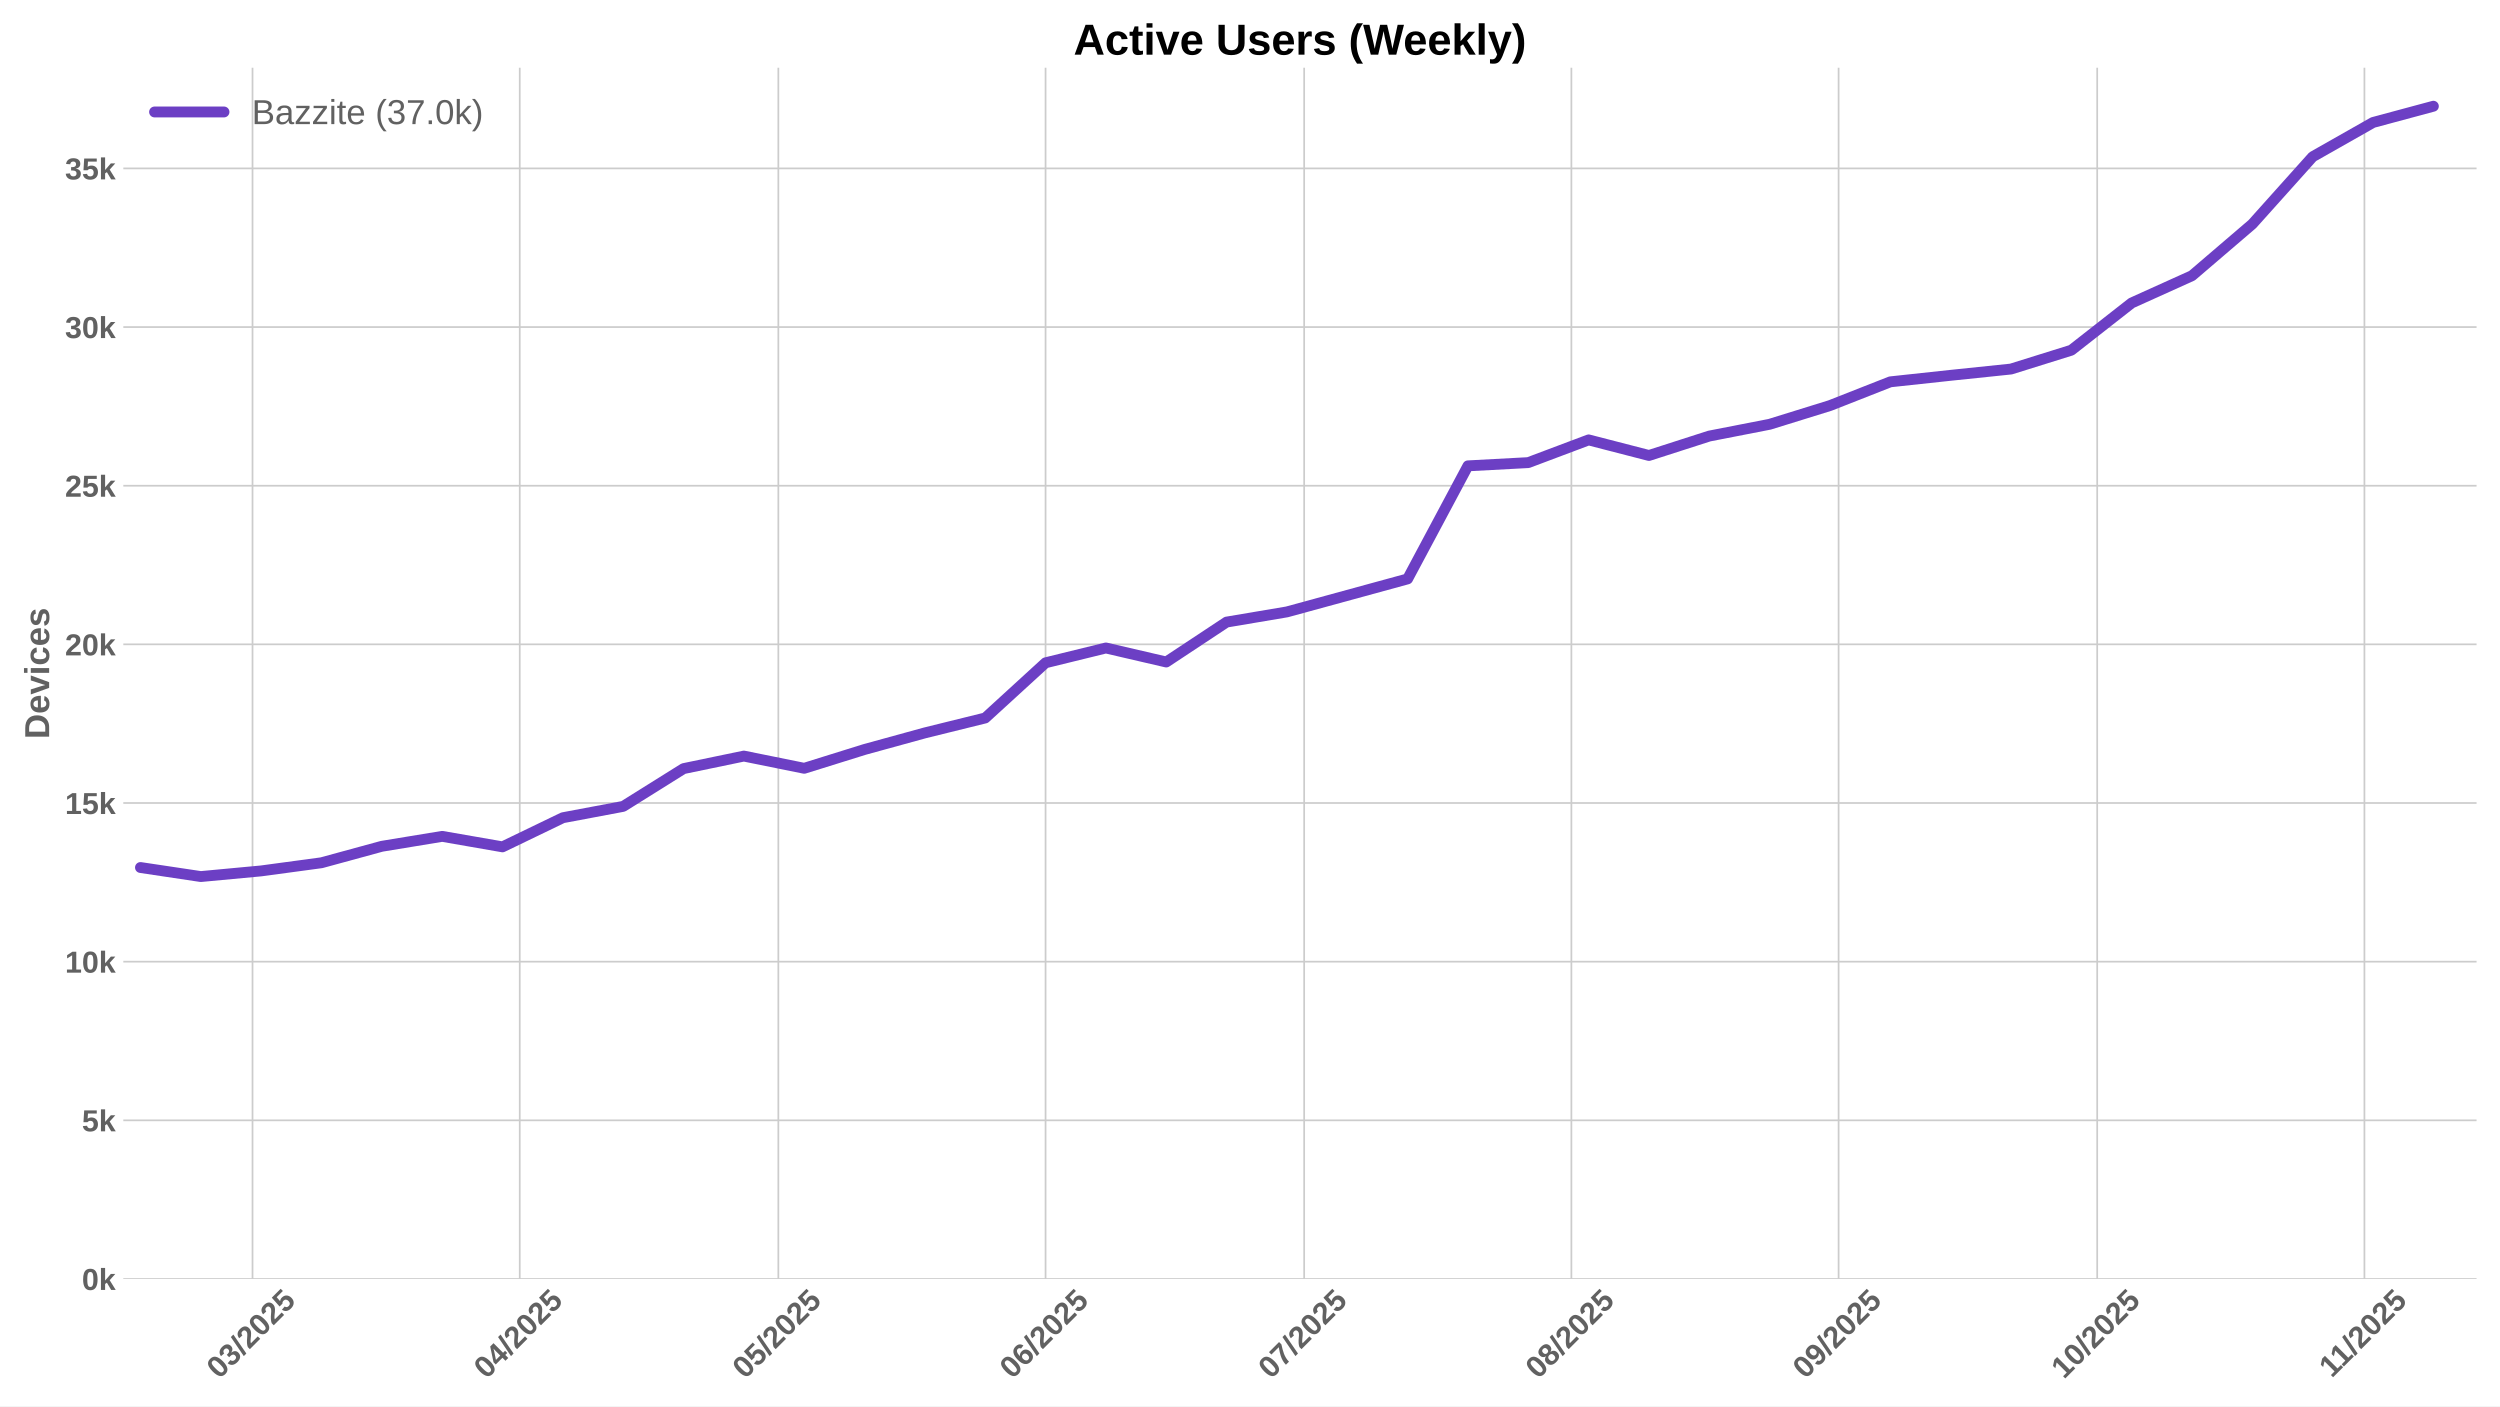
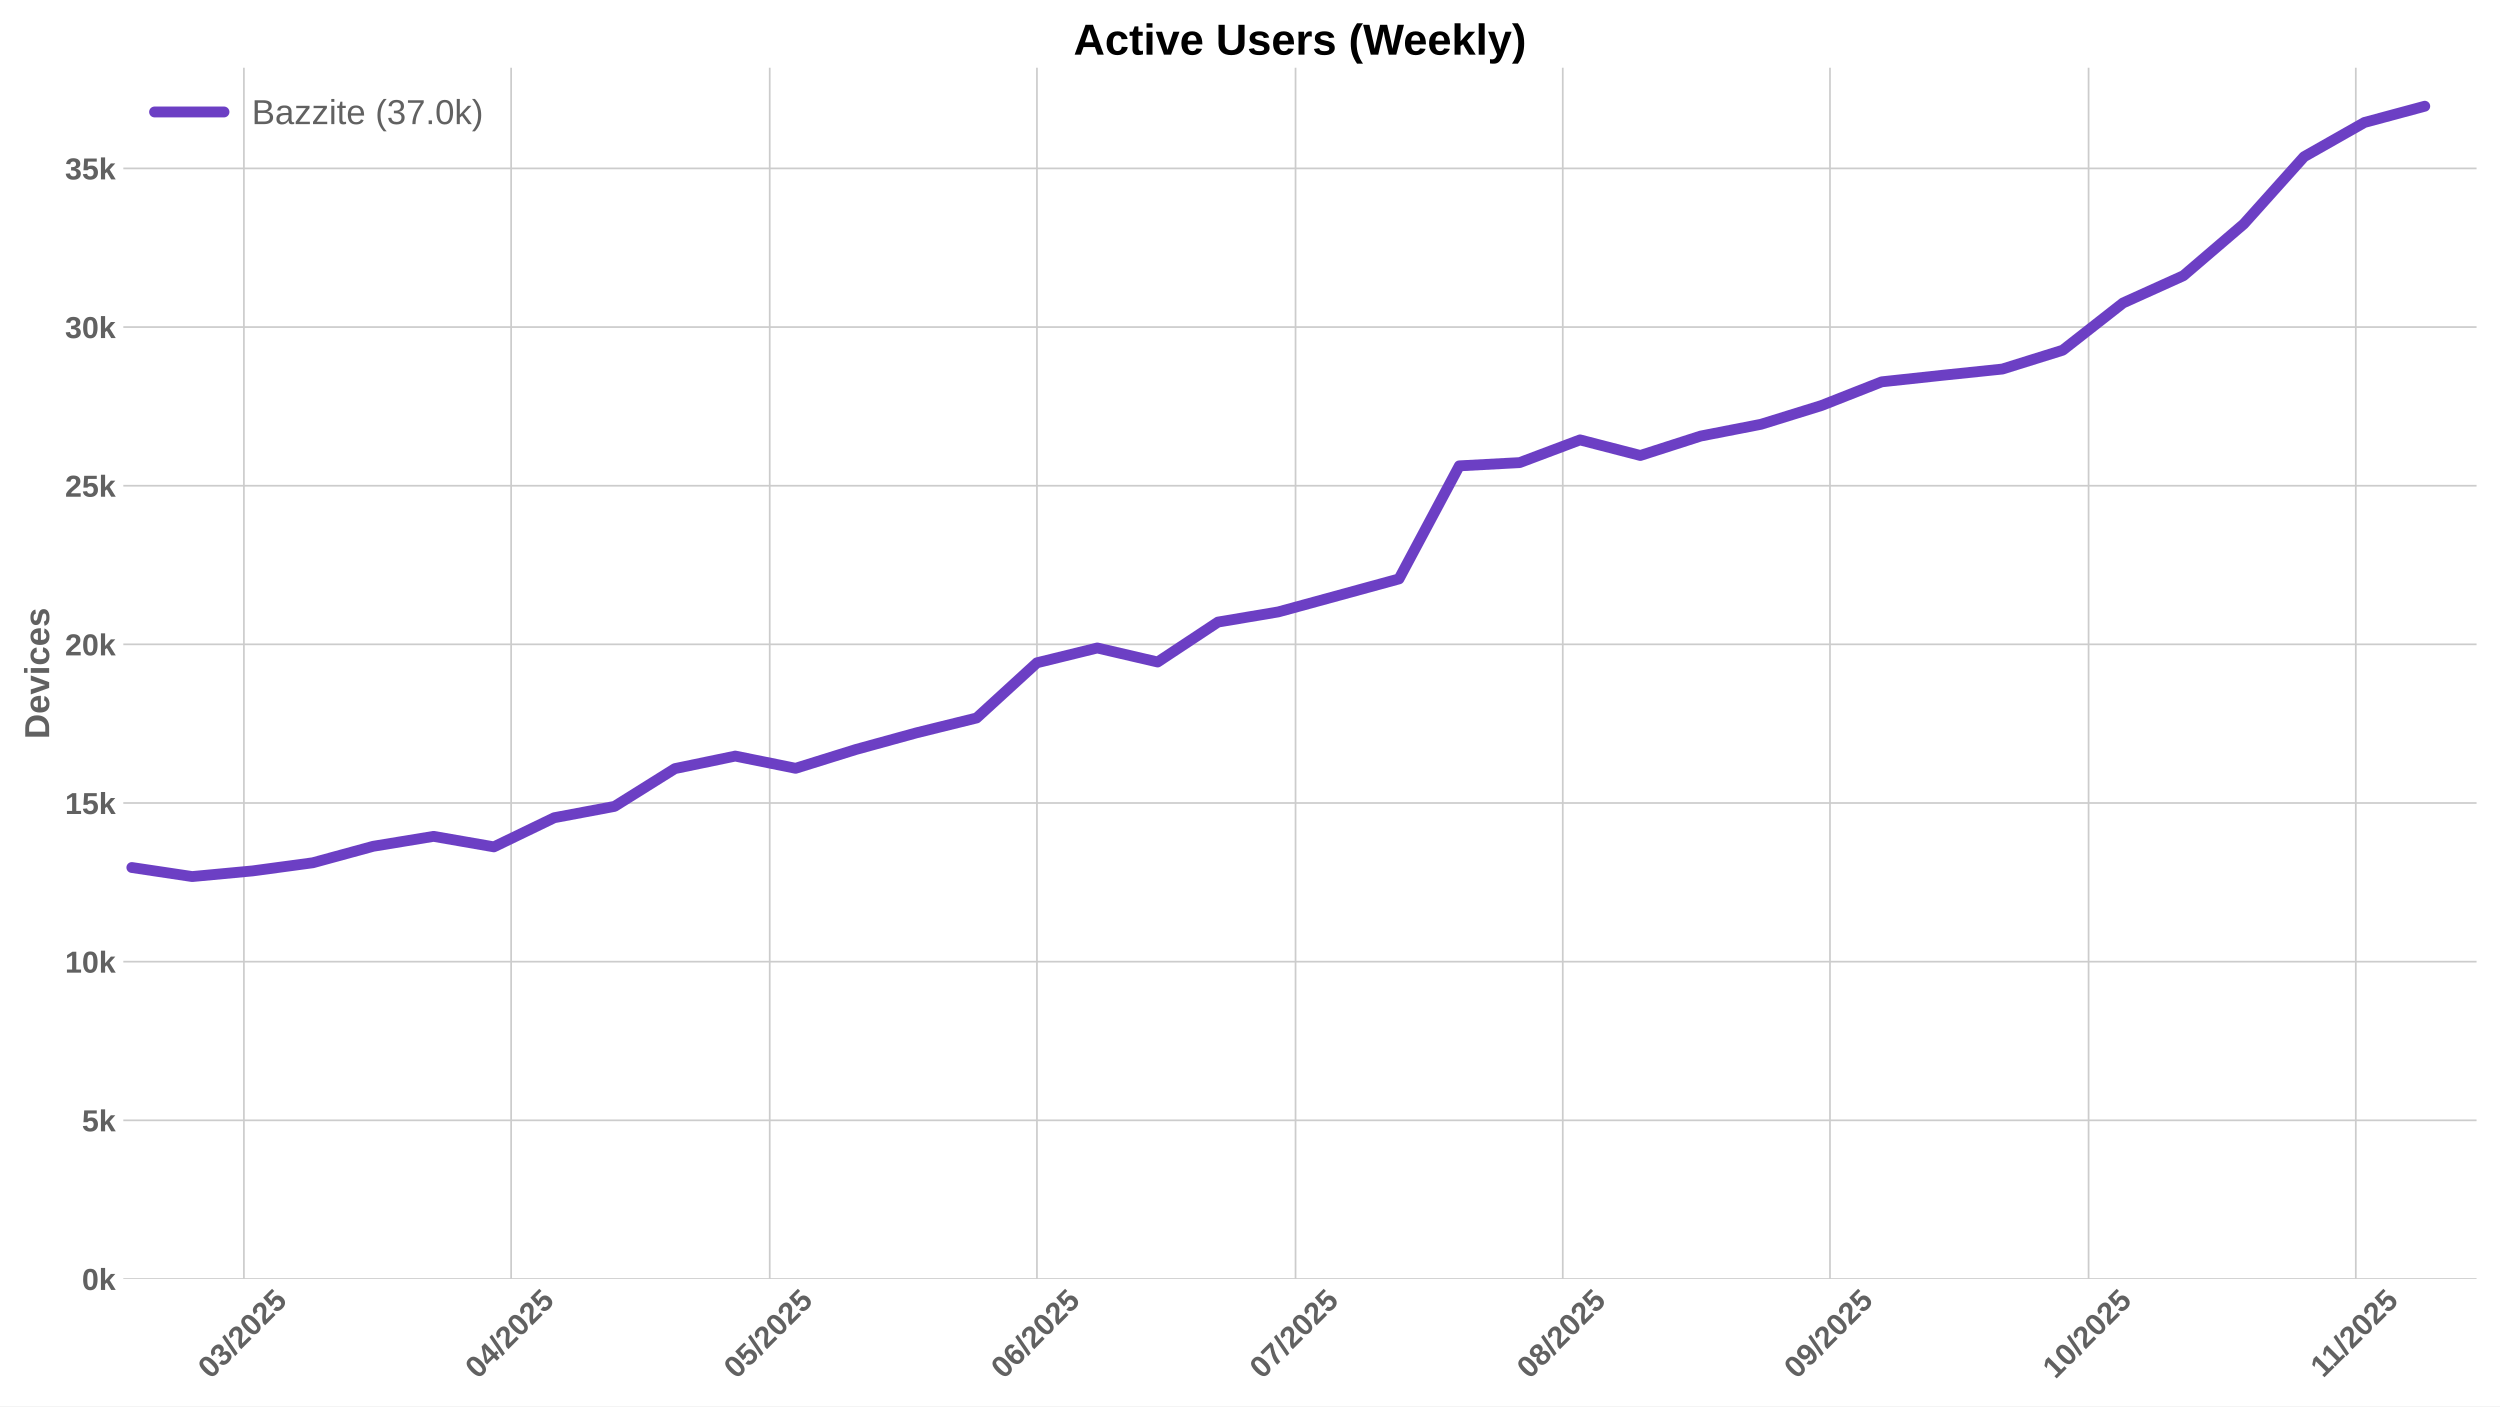
<svg xmlns="http://www.w3.org/2000/svg" xmlns:xlink="http://www.w3.org/1999/xlink" width="1152pt" height="648pt" viewBox="0 0 1152 648" version="1.1">
  <defs>
    <style type="text/css">*{stroke-linejoin: round; stroke-linecap: butt}</style>
  </defs>
  <g id="figure_1">
    <g id="patch_1">
      <path d="M 0 648  L 1152 648  L 1152 0  L 0 0  z " style="fill: #ffffff" />
    </g>
    <g id="axes_1">
      <g id="patch_2">
        <path d="M 56.82 589.343  L 1141.2 589.343  L 1141.2 31.2  L 56.82 31.2  z " style="fill: #ffffff" />
      </g>
      <g id="matplotlib.axis_1">
        <g id="xtick_1">
          <g id="line2d_1">
-             <path d="M 116.362 589.343  L 116.362 31.2  " clip-path="url(#p2dbe423185)" style="fill: none; stroke: #cccccc; stroke-width: 0.8; stroke-linecap: round" />
+             <path d="M 112.391 589.343  L 112.391 31.2  " clip-path="url(#p0bb50e5a4d)" style="fill: none; stroke: #cccccc; stroke-width: 0.8; stroke-linecap: round" />
          </g>
          <g id="line2d_2" />
          <g id="text_1">
-             <g style="fill: #616161" transform="translate(101.0317 635.7977) rotate(-45) scale(0.14 -0.14)">
+             <g style="fill: #616161" transform="translate(97.06078 635.7977) rotate(-45) scale(0.14 -0.14)">
              <defs>
                <path id="LiberationSans-Bold-30" d="M 3297 2203  Q 3297 1088 2914 512  Q 2531 -63 1766 -63  Q 253 -63 253 2203  Q 253 2994 418 3494  Q 584 3994 915 4231  Q 1247 4469 1791 4469  Q 2572 4469 2934 3903  Q 3297 3338 3297 2203  z M 2416 2203  Q 2416 2813 2356 3150  Q 2297 3488 2165 3634  Q 2034 3781 1784 3781  Q 1519 3781 1383 3632  Q 1247 3484 1189 3148  Q 1131 2813 1131 2203  Q 1131 1600 1192 1261  Q 1253 922 1386 775  Q 1519 628 1772 628  Q 2022 628 2158 783  Q 2294 938 2355 1278  Q 2416 1619 2416 2203  z " transform="scale(0.015625)" />
                <path id="LiberationSans-Bold-33" d="M 3328 1222  Q 3328 603 2922 265  Q 2516 -72 1766 -72  Q 1056 -72 637 254  Q 219 581 147 1197  L 1041 1275  Q 1125 641 1763 641  Q 2078 641 2253 797  Q 2428 953 2428 1275  Q 2428 1569 2215 1725  Q 2003 1881 1584 1881  L 1278 1881  L 1278 2591  L 1566 2591  Q 1944 2591 2134 2745  Q 2325 2900 2325 3188  Q 2325 3459 2173 3614  Q 2022 3769 1731 3769  Q 1459 3769 1292 3619  Q 1125 3469 1100 3194  L 222 3256  Q 291 3825 694 4147  Q 1097 4469 1747 4469  Q 2438 4469 2827 4158  Q 3216 3847 3216 3297  Q 3216 2884 2973 2618  Q 2731 2353 2275 2266  L 2275 2253  Q 2781 2194 3054 1920  Q 3328 1647 3328 1222  z " transform="scale(0.015625)" />
                <path id="LiberationSans-Bold-2f" d="M 63 -128  L 972 4638  L 1716 4638  L 822 -128  L 63 -128  z " transform="scale(0.015625)" />
                <path id="LiberationSans-Bold-32" d="M 222 0  L 222 609  Q 394 988 711 1347  Q 1028 1706 1509 2097  Q 1972 2472 2158 2715  Q 2344 2959 2344 3194  Q 2344 3769 1766 3769  Q 1484 3769 1336 3617  Q 1188 3466 1144 3163  L 259 3213  Q 334 3825 717 4147  Q 1100 4469 1759 4469  Q 2472 4469 2853 4144  Q 3234 3819 3234 3231  Q 3234 2922 3112 2672  Q 2991 2422 2800 2211  Q 2609 2000 2376 1815  Q 2144 1631 1925 1456  Q 1706 1281 1526 1103  Q 1347 925 1259 722  L 3303 722  L 3303 0  L 222 0  z " transform="scale(0.015625)" />
                <path id="LiberationSans-Bold-35" d="M 3381 1466  Q 3381 766 2945 351  Q 2509 -63 1750 -63  Q 1088 -63 689 235  Q 291 534 197 1100  L 1075 1172  Q 1144 891 1319 762  Q 1494 634 1759 634  Q 2088 634 2283 843  Q 2478 1053 2478 1447  Q 2478 1794 2293 2001  Q 2109 2209 1778 2209  Q 1413 2209 1181 1925  L 325 1925  L 478 4403  L 3125 4403  L 3125 3750  L 1275 3750  L 1203 2638  Q 1522 2919 2000 2919  Q 2628 2919 3004 2528  Q 3381 2138 3381 1466  z " transform="scale(0.015625)" />
              </defs>
              <use xlink:href="#LiberationSans-Bold-30" />
              <use xlink:href="#LiberationSans-Bold-33" transform="translate(55.61523 0)" />
              <use xlink:href="#LiberationSans-Bold-2f" transform="translate(111.2305 0)" />
              <use xlink:href="#LiberationSans-Bold-32" transform="translate(139.0137 0)" />
              <use xlink:href="#LiberationSans-Bold-30" transform="translate(194.6289 0)" />
              <use xlink:href="#LiberationSans-Bold-32" transform="translate(250.2441 0)" />
              <use xlink:href="#LiberationSans-Bold-35" transform="translate(305.8594 0)" />
            </g>
          </g>
        </g>
        <g id="xtick_2">
          <g id="line2d_3">
-             <path d="M 239.497 589.343  L 239.497 31.2  " clip-path="url(#p2dbe423185)" style="fill: none; stroke: #cccccc; stroke-width: 0.8; stroke-linecap: round" />
+             <path d="M 235.526 589.343  L 235.526 31.2  " clip-path="url(#p0bb50e5a4d)" style="fill: none; stroke: #cccccc; stroke-width: 0.8; stroke-linecap: round" />
          </g>
          <g id="line2d_4" />
          <g id="text_2">
-             <g style="fill: #616161" transform="translate(224.1665 635.7977) rotate(-45) scale(0.14 -0.14)">
+             <g style="fill: #616161" transform="translate(220.1955 635.7977) rotate(-45) scale(0.14 -0.14)">
              <defs>
                <path id="LiberationSans-Bold-34" d="M 2938 897  L 2938 0  L 2100 0  L 2100 897  L 97 897  L 97 1556  L 1956 4403  L 2938 4403  L 2938 1550  L 3525 1550  L 3525 897  L 2938 897  z M 2100 2991  Q 2100 3159 2111 3356  Q 2122 3553 2128 3609  Q 2047 3434 1834 3103  L 813 1550  L 2100 1550  L 2100 2991  z " transform="scale(0.015625)" />
              </defs>
              <use xlink:href="#LiberationSans-Bold-30" />
              <use xlink:href="#LiberationSans-Bold-34" transform="translate(55.61523 0)" />
              <use xlink:href="#LiberationSans-Bold-2f" transform="translate(111.2305 0)" />
              <use xlink:href="#LiberationSans-Bold-32" transform="translate(139.0137 0)" />
              <use xlink:href="#LiberationSans-Bold-30" transform="translate(194.6289 0)" />
              <use xlink:href="#LiberationSans-Bold-32" transform="translate(250.2441 0)" />
              <use xlink:href="#LiberationSans-Bold-35" transform="translate(305.8594 0)" />
            </g>
          </g>
        </g>
        <g id="xtick_3">
          <g id="line2d_5">
-             <path d="M 358.659 589.343  L 358.659 31.2  " clip-path="url(#p2dbe423185)" style="fill: none; stroke: #cccccc; stroke-width: 0.8; stroke-linecap: round" />
+             <path d="M 354.688 589.343  L 354.688 31.2  " clip-path="url(#p0bb50e5a4d)" style="fill: none; stroke: #cccccc; stroke-width: 0.8; stroke-linecap: round" />
          </g>
          <g id="line2d_6" />
          <g id="text_3">
-             <g style="fill: #616161" transform="translate(343.3291 635.7977) rotate(-45) scale(0.14 -0.14)">
+             <g style="fill: #616161" transform="translate(339.3581 635.7977) rotate(-45) scale(0.14 -0.14)">
              <use xlink:href="#LiberationSans-Bold-30" />
              <use xlink:href="#LiberationSans-Bold-35" transform="translate(55.61523 0)" />
              <use xlink:href="#LiberationSans-Bold-2f" transform="translate(111.2305 0)" />
              <use xlink:href="#LiberationSans-Bold-32" transform="translate(139.0137 0)" />
              <use xlink:href="#LiberationSans-Bold-30" transform="translate(194.6289 0)" />
              <use xlink:href="#LiberationSans-Bold-32" transform="translate(250.2441 0)" />
              <use xlink:href="#LiberationSans-Bold-35" transform="translate(305.8594 0)" />
            </g>
          </g>
        </g>
        <g id="xtick_4">
          <g id="line2d_7">
-             <path d="M 481.794 589.343  L 481.794 31.2  " clip-path="url(#p2dbe423185)" style="fill: none; stroke: #cccccc; stroke-width: 0.8; stroke-linecap: round" />
+             <path d="M 477.823 589.343  L 477.823 31.2  " clip-path="url(#p0bb50e5a4d)" style="fill: none; stroke: #cccccc; stroke-width: 0.8; stroke-linecap: round" />
          </g>
          <g id="line2d_8" />
          <g id="text_4">
-             <g style="fill: #616161" transform="translate(466.4638 635.7977) rotate(-45) scale(0.14 -0.14)">
+             <g style="fill: #616161" transform="translate(462.4929 635.7977) rotate(-45) scale(0.14 -0.14)">
              <defs>
                <path id="LiberationSans-Bold-36" d="M 3328 1441  Q 3328 738 2934 337  Q 2541 -63 1847 -63  Q 1069 -63 651 482  Q 234 1028 234 2100  Q 234 3278 657 3873  Q 1081 4469 1869 4469  Q 2428 4469 2751 4222  Q 3075 3975 3209 3456  L 2381 3341  Q 2263 3775 1850 3775  Q 1497 3775 1295 3422  Q 1094 3069 1094 2350  Q 1234 2584 1484 2709  Q 1734 2834 2050 2834  Q 2641 2834 2984 2459  Q 3328 2084 3328 1441  z M 2447 1416  Q 2447 1791 2273 1989  Q 2100 2188 1797 2188  Q 1506 2188 1331 2002  Q 1156 1816 1156 1509  Q 1156 1125 1339 873  Q 1522 622 1819 622  Q 2116 622 2281 833  Q 2447 1044 2447 1416  z " transform="scale(0.015625)" />
              </defs>
              <use xlink:href="#LiberationSans-Bold-30" />
              <use xlink:href="#LiberationSans-Bold-36" transform="translate(55.61523 0)" />
              <use xlink:href="#LiberationSans-Bold-2f" transform="translate(111.2305 0)" />
              <use xlink:href="#LiberationSans-Bold-32" transform="translate(139.0137 0)" />
              <use xlink:href="#LiberationSans-Bold-30" transform="translate(194.6289 0)" />
              <use xlink:href="#LiberationSans-Bold-32" transform="translate(250.2441 0)" />
              <use xlink:href="#LiberationSans-Bold-35" transform="translate(305.8594 0)" />
            </g>
          </g>
        </g>
        <g id="xtick_5">
          <g id="line2d_9">
-             <path d="M 600.957 589.343  L 600.957 31.2  " clip-path="url(#p2dbe423185)" style="fill: none; stroke: #cccccc; stroke-width: 0.8; stroke-linecap: round" />
+             <path d="M 596.986 589.343  L 596.986 31.2  " clip-path="url(#p0bb50e5a4d)" style="fill: none; stroke: #cccccc; stroke-width: 0.8; stroke-linecap: round" />
          </g>
          <g id="line2d_10" />
          <g id="text_5">
-             <g style="fill: #616161" transform="translate(585.6265 635.7977) rotate(-45) scale(0.14 -0.14)">
+             <g style="fill: #616161" transform="translate(581.6555 635.7977) rotate(-45) scale(0.14 -0.14)">
              <defs>
                <path id="LiberationSans-Bold-37" d="M 3278 3706  Q 2981 3238 2717 2797  Q 2453 2356 2256 1911  Q 2059 1466 1945 995  Q 1831 525 1831 0  L 916 0  Q 916 550 1059 1064  Q 1203 1578 1475 2111  Q 1747 2644 2463 3681  L 275 3681  L 275 4403  L 3278 4403  L 3278 3706  z " transform="scale(0.015625)" />
              </defs>
              <use xlink:href="#LiberationSans-Bold-30" />
              <use xlink:href="#LiberationSans-Bold-37" transform="translate(55.61523 0)" />
              <use xlink:href="#LiberationSans-Bold-2f" transform="translate(111.2305 0)" />
              <use xlink:href="#LiberationSans-Bold-32" transform="translate(139.0137 0)" />
              <use xlink:href="#LiberationSans-Bold-30" transform="translate(194.6289 0)" />
              <use xlink:href="#LiberationSans-Bold-32" transform="translate(250.2441 0)" />
              <use xlink:href="#LiberationSans-Bold-35" transform="translate(305.8594 0)" />
            </g>
          </g>
        </g>
        <g id="xtick_6">
          <g id="line2d_11">
-             <path d="M 724.091 589.343  L 724.091 31.2  " clip-path="url(#p2dbe423185)" style="fill: none; stroke: #cccccc; stroke-width: 0.8; stroke-linecap: round" />
+             <path d="M 720.121 589.343  L 720.121 31.2  " clip-path="url(#p0bb50e5a4d)" style="fill: none; stroke: #cccccc; stroke-width: 0.8; stroke-linecap: round" />
          </g>
          <g id="line2d_12" />
          <g id="text_6">
-             <g style="fill: #616161" transform="translate(708.7612 635.7977) rotate(-45) scale(0.14 -0.14)">
+             <g style="fill: #616161" transform="translate(704.7902 635.7977) rotate(-45) scale(0.14 -0.14)">
              <defs>
                <path id="LiberationSans-Bold-38" d="M 3363 1241  Q 3363 622 2953 279  Q 2544 -63 1784 -63  Q 1031 -63 617 278  Q 203 619 203 1234  Q 203 1656 447 1945  Q 691 2234 1100 2303  L 1100 2316  Q 744 2394 525 2669  Q 306 2944 306 3303  Q 306 3844 689 4156  Q 1072 4469 1772 4469  Q 2488 4469 2870 4164  Q 3253 3859 3253 3297  Q 3253 2938 3036 2666  Q 2819 2394 2453 2322  L 2453 2309  Q 2878 2241 3120 1961  Q 3363 1681 3363 1241  z M 2350 3250  Q 2350 3563 2206 3708  Q 2063 3853 1772 3853  Q 1203 3853 1203 3250  Q 1203 2619 1778 2619  Q 2066 2619 2208 2766  Q 2350 2913 2350 3250  z M 2453 1313  Q 2453 2003 1766 2003  Q 1447 2003 1276 1822  Q 1106 1641 1106 1300  Q 1106 913 1275 734  Q 1444 556 1791 556  Q 2131 556 2292 734  Q 2453 913 2453 1313  z " transform="scale(0.015625)" />
              </defs>
              <use xlink:href="#LiberationSans-Bold-30" />
              <use xlink:href="#LiberationSans-Bold-38" transform="translate(55.61523 0)" />
              <use xlink:href="#LiberationSans-Bold-2f" transform="translate(111.2305 0)" />
              <use xlink:href="#LiberationSans-Bold-32" transform="translate(139.0137 0)" />
              <use xlink:href="#LiberationSans-Bold-30" transform="translate(194.6289 0)" />
              <use xlink:href="#LiberationSans-Bold-32" transform="translate(250.2441 0)" />
              <use xlink:href="#LiberationSans-Bold-35" transform="translate(305.8594 0)" />
            </g>
          </g>
        </g>
        <g id="xtick_7">
          <g id="line2d_13">
-             <path d="M 847.226 589.343  L 847.226 31.2  " clip-path="url(#p2dbe423185)" style="fill: none; stroke: #cccccc; stroke-width: 0.8; stroke-linecap: round" />
+             <path d="M 843.255 589.343  L 843.255 31.2  " clip-path="url(#p0bb50e5a4d)" style="fill: none; stroke: #cccccc; stroke-width: 0.8; stroke-linecap: round" />
          </g>
          <g id="line2d_14" />
          <g id="text_7">
-             <g style="fill: #616161" transform="translate(831.8959 635.7977) rotate(-45) scale(0.14 -0.14)">
+             <g style="fill: #616161" transform="translate(827.925 635.7977) rotate(-45) scale(0.14 -0.14)">
              <defs>
                <path id="LiberationSans-Bold-39" d="M 3322 2272  Q 3322 1100 2894 518  Q 2466 -63 1678 -63  Q 1097 -63 767 185  Q 438 434 300 972  L 1125 1088  Q 1247 628 1688 628  Q 2056 628 2254 981  Q 2453 1334 2459 2028  Q 2341 1794 2070 1661  Q 1800 1528 1488 1528  Q 906 1528 564 1923  Q 222 2319 222 2994  Q 222 3688 623 4078  Q 1025 4469 1759 4469  Q 2550 4469 2936 3920  Q 3322 3372 3322 2272  z M 2394 2888  Q 2394 3297 2214 3539  Q 2034 3781 1738 3781  Q 1447 3781 1280 3570  Q 1113 3359 1113 2988  Q 1113 2622 1278 2401  Q 1444 2181 1741 2181  Q 2022 2181 2208 2373  Q 2394 2566 2394 2888  z " transform="scale(0.015625)" />
              </defs>
              <use xlink:href="#LiberationSans-Bold-30" />
              <use xlink:href="#LiberationSans-Bold-39" transform="translate(55.61523 0)" />
              <use xlink:href="#LiberationSans-Bold-2f" transform="translate(111.2305 0)" />
              <use xlink:href="#LiberationSans-Bold-32" transform="translate(139.0137 0)" />
              <use xlink:href="#LiberationSans-Bold-30" transform="translate(194.6289 0)" />
              <use xlink:href="#LiberationSans-Bold-32" transform="translate(250.2441 0)" />
              <use xlink:href="#LiberationSans-Bold-35" transform="translate(305.8594 0)" />
            </g>
          </g>
        </g>
        <g id="xtick_8">
          <g id="line2d_15">
-             <path d="M 966.389 589.343  L 966.389 31.2  " clip-path="url(#p2dbe423185)" style="fill: none; stroke: #cccccc; stroke-width: 0.8; stroke-linecap: round" />
+             <path d="M 962.418 589.343  L 962.418 31.2  " clip-path="url(#p0bb50e5a4d)" style="fill: none; stroke: #cccccc; stroke-width: 0.8; stroke-linecap: round" />
          </g>
          <g id="line2d_16" />
          <g id="text_8">
-             <g style="fill: #616161" transform="translate(951.0586 635.7977) rotate(-45) scale(0.14 -0.14)">
+             <g style="fill: #616161" transform="translate(947.0876 635.7977) rotate(-45) scale(0.14 -0.14)">
              <defs>
                <path id="LiberationSans-Bold-31" d="M 403 0  L 403 653  L 1494 653  L 1494 3656  L 438 2997  L 438 3688  L 1541 4403  L 2372 4403  L 2372 653  L 3381 653  L 3381 0  L 403 0  z " transform="scale(0.015625)" />
              </defs>
              <use xlink:href="#LiberationSans-Bold-31" />
              <use xlink:href="#LiberationSans-Bold-30" transform="translate(55.61523 0)" />
              <use xlink:href="#LiberationSans-Bold-2f" transform="translate(111.2305 0)" />
              <use xlink:href="#LiberationSans-Bold-32" transform="translate(139.0137 0)" />
              <use xlink:href="#LiberationSans-Bold-30" transform="translate(194.6289 0)" />
              <use xlink:href="#LiberationSans-Bold-32" transform="translate(250.2441 0)" />
              <use xlink:href="#LiberationSans-Bold-35" transform="translate(305.8594 0)" />
            </g>
          </g>
        </g>
        <g id="xtick_9">
          <g id="line2d_17">
-             <path d="M 1089.524 589.343  L 1089.524 31.2  " clip-path="url(#p2dbe423185)" style="fill: none; stroke: #cccccc; stroke-width: 0.8; stroke-linecap: round" />
+             <path d="M 1085.553 589.343  L 1085.553 31.2  " clip-path="url(#p0bb50e5a4d)" style="fill: none; stroke: #cccccc; stroke-width: 0.8; stroke-linecap: round" />
          </g>
          <g id="line2d_18" />
          <g id="text_9">
-             <g style="fill: #616161" transform="translate(1074.466 635.2532) rotate(-45) scale(0.14 -0.14)">
+             <g style="fill: #616161" transform="translate(1070.495 635.2532) rotate(-45) scale(0.14 -0.14)">
              <use xlink:href="#LiberationSans-Bold-31" />
              <use xlink:href="#LiberationSans-Bold-31" transform="translate(50.11523 0)" />
              <use xlink:href="#LiberationSans-Bold-2f" transform="translate(105.7305 0)" />
              <use xlink:href="#LiberationSans-Bold-32" transform="translate(133.5137 0)" />
              <use xlink:href="#LiberationSans-Bold-30" transform="translate(189.1289 0)" />
              <use xlink:href="#LiberationSans-Bold-32" transform="translate(244.7441 0)" />
              <use xlink:href="#LiberationSans-Bold-35" transform="translate(300.3594 0)" />
            </g>
          </g>
        </g>
      </g>
      <g id="matplotlib.axis_2">
        <g id="ytick_1">
          <g id="line2d_19">
-             <path d="M 56.82 589.343  L 1141.2 589.343  " clip-path="url(#p2dbe423185)" style="fill: none; stroke: #cccccc; stroke-width: 0.8; stroke-linecap: round" />
+             <path d="M 56.82 589.343  L 1141.2 589.343  " clip-path="url(#p0bb50e5a4d)" style="fill: none; stroke: #cccccc; stroke-width: 0.8; stroke-linecap: round" />
          </g>
          <g id="line2d_20" />
          <g id="text_10">
            <g style="fill: #616161" transform="translate(37.74938 594.416) scale(0.14 -0.14)">
              <defs>
                <path id="LiberationSans-Bold-6b" d="M 2606 0  L 1703 1531  L 1325 1269  L 1325 0  L 447 0  L 447 4638  L 1325 4638  L 1325 1981  L 2531 3381  L 3475 3381  L 2288 2063  L 3566 0  L 2606 0  z " transform="scale(0.015625)" />
              </defs>
              <use xlink:href="#LiberationSans-Bold-30" />
              <use xlink:href="#LiberationSans-Bold-6b" transform="translate(55.61523 0)" />
            </g>
          </g>
        </g>
        <g id="ytick_2">
          <g id="line2d_21">
-             <path d="M 56.82 516.238  L 1141.2 516.238  " clip-path="url(#p2dbe423185)" style="fill: none; stroke: #cccccc; stroke-width: 0.8; stroke-linecap: round" />
+             <path d="M 56.82 516.238  L 1141.2 516.238  " clip-path="url(#p0bb50e5a4d)" style="fill: none; stroke: #cccccc; stroke-width: 0.8; stroke-linecap: round" />
          </g>
          <g id="line2d_22" />
          <g id="text_11">
            <g style="fill: #616161" transform="translate(37.74938 521.3107) scale(0.14 -0.14)">
              <use xlink:href="#LiberationSans-Bold-35" />
              <use xlink:href="#LiberationSans-Bold-6b" transform="translate(55.61523 0)" />
            </g>
          </g>
        </g>
        <g id="ytick_3">
          <g id="line2d_23">
-             <path d="M 56.82 443.133  L 1141.2 443.133  " clip-path="url(#p2dbe423185)" style="fill: none; stroke: #cccccc; stroke-width: 0.8; stroke-linecap: round" />
+             <path d="M 56.82 443.133  L 1141.2 443.133  " clip-path="url(#p0bb50e5a4d)" style="fill: none; stroke: #cccccc; stroke-width: 0.8; stroke-linecap: round" />
          </g>
          <g id="line2d_24" />
          <g id="text_12">
            <g style="fill: #616161" transform="translate(29.96406 448.2053) scale(0.14 -0.14)">
              <use xlink:href="#LiberationSans-Bold-31" />
              <use xlink:href="#LiberationSans-Bold-30" transform="translate(55.61523 0)" />
              <use xlink:href="#LiberationSans-Bold-6b" transform="translate(111.2305 0)" />
            </g>
          </g>
        </g>
        <g id="ytick_4">
          <g id="line2d_25">
-             <path d="M 56.82 370.027  L 1141.2 370.027  " clip-path="url(#p2dbe423185)" style="fill: none; stroke: #cccccc; stroke-width: 0.8; stroke-linecap: round" />
+             <path d="M 56.82 370.027  L 1141.2 370.027  " clip-path="url(#p0bb50e5a4d)" style="fill: none; stroke: #cccccc; stroke-width: 0.8; stroke-linecap: round" />
          </g>
          <g id="line2d_26" />
          <g id="text_13">
            <g style="fill: #616161" transform="translate(29.96406 375.1) scale(0.14 -0.14)">
              <use xlink:href="#LiberationSans-Bold-31" />
              <use xlink:href="#LiberationSans-Bold-35" transform="translate(55.61523 0)" />
              <use xlink:href="#LiberationSans-Bold-6b" transform="translate(111.2305 0)" />
            </g>
          </g>
        </g>
        <g id="ytick_5">
          <g id="line2d_27">
-             <path d="M 56.82 296.922  L 1141.2 296.922  " clip-path="url(#p2dbe423185)" style="fill: none; stroke: #cccccc; stroke-width: 0.8; stroke-linecap: round" />
+             <path d="M 56.82 296.922  L 1141.2 296.922  " clip-path="url(#p0bb50e5a4d)" style="fill: none; stroke: #cccccc; stroke-width: 0.8; stroke-linecap: round" />
          </g>
          <g id="line2d_28" />
          <g id="text_14">
            <g style="fill: #616161" transform="translate(29.96406 301.9946) scale(0.14 -0.14)">
              <use xlink:href="#LiberationSans-Bold-32" />
              <use xlink:href="#LiberationSans-Bold-30" transform="translate(55.61523 0)" />
              <use xlink:href="#LiberationSans-Bold-6b" transform="translate(111.2305 0)" />
            </g>
          </g>
        </g>
        <g id="ytick_6">
          <g id="line2d_29">
-             <path d="M 56.82 223.816  L 1141.2 223.816  " clip-path="url(#p2dbe423185)" style="fill: none; stroke: #cccccc; stroke-width: 0.8; stroke-linecap: round" />
+             <path d="M 56.82 223.816  L 1141.2 223.816  " clip-path="url(#p0bb50e5a4d)" style="fill: none; stroke: #cccccc; stroke-width: 0.8; stroke-linecap: round" />
          </g>
          <g id="line2d_30" />
          <g id="text_15">
            <g style="fill: #616161" transform="translate(29.96406 228.8893) scale(0.14 -0.14)">
              <use xlink:href="#LiberationSans-Bold-32" />
              <use xlink:href="#LiberationSans-Bold-35" transform="translate(55.61523 0)" />
              <use xlink:href="#LiberationSans-Bold-6b" transform="translate(111.2305 0)" />
            </g>
          </g>
        </g>
        <g id="ytick_7">
          <g id="line2d_31">
-             <path d="M 56.82 150.711  L 1141.2 150.711  " clip-path="url(#p2dbe423185)" style="fill: none; stroke: #cccccc; stroke-width: 0.8; stroke-linecap: round" />
+             <path d="M 56.82 150.711  L 1141.2 150.711  " clip-path="url(#p0bb50e5a4d)" style="fill: none; stroke: #cccccc; stroke-width: 0.8; stroke-linecap: round" />
          </g>
          <g id="line2d_32" />
          <g id="text_16">
            <g style="fill: #616161" transform="translate(29.96406 155.784) scale(0.14 -0.14)">
              <use xlink:href="#LiberationSans-Bold-33" />
              <use xlink:href="#LiberationSans-Bold-30" transform="translate(55.61523 0)" />
              <use xlink:href="#LiberationSans-Bold-6b" transform="translate(111.2305 0)" />
            </g>
          </g>
        </g>
        <g id="ytick_8">
          <g id="line2d_33">
-             <path d="M 56.82 77.606  L 1141.2 77.606  " clip-path="url(#p2dbe423185)" style="fill: none; stroke: #cccccc; stroke-width: 0.8; stroke-linecap: round" />
+             <path d="M 56.82 77.606  L 1141.2 77.606  " clip-path="url(#p0bb50e5a4d)" style="fill: none; stroke: #cccccc; stroke-width: 0.8; stroke-linecap: round" />
          </g>
          <g id="line2d_34" />
          <g id="text_17">
            <g style="fill: #616161" transform="translate(29.96406 82.67862) scale(0.14 -0.14)">
              <use xlink:href="#LiberationSans-Bold-33" />
              <use xlink:href="#LiberationSans-Bold-35" transform="translate(55.61523 0)" />
              <use xlink:href="#LiberationSans-Bold-6b" transform="translate(111.2305 0)" />
            </g>
          </g>
        </g>
        <g id="text_18">
          <g style="fill: #616161" transform="translate(22.64406 340.5153) rotate(-90) scale(0.16 -0.16)">
            <defs>
              <path id="LiberationSans-Bold-44" d="M 4353 2234  Q 4353 1553 4086 1045  Q 3819 538 3330 269  Q 2841 0 2209 0  L 428 0  L 428 4403  L 2022 4403  Q 3134 4403 3743 3842  Q 4353 3281 4353 2234  z M 3425 2234  Q 3425 2944 3056 3317  Q 2688 3691 2003 3691  L 1350 3691  L 1350 713  L 2131 713  Q 2725 713 3075 1122  Q 3425 1531 3425 2234  z " transform="scale(0.015625)" />
              <path id="LiberationSans-Bold-65" d="M 1831 -63  Q 1069 -63 659 389  Q 250 841 250 1706  Q 250 2544 665 2994  Q 1081 3444 1844 3444  Q 2572 3444 2956 2961  Q 3341 2478 3341 1547  L 3341 1522  L 1172 1522  Q 1172 1028 1355 776  Q 1538 525 1875 525  Q 2341 525 2463 928  L 3291 856  Q 2931 -63 1831 -63  z M 1831 2891  Q 1522 2891 1355 2675  Q 1188 2459 1178 2072  L 2491 2072  Q 2466 2481 2294 2686  Q 2122 2891 1831 2891  z " transform="scale(0.015625)" />
              <path id="LiberationSans-Bold-76" d="M 2284 0  L 1234 0  L 25 3381  L 953 3381  L 1544 1491  Q 1591 1334 1766 709  Q 1797 838 1894 1159  Q 1991 1481 2613 3381  L 3531 3381  L 2284 0  z " transform="scale(0.015625)" />
              <path id="LiberationSans-Bold-69" d="M 447 3991  L 447 4638  L 1325 4638  L 1325 3991  L 447 3991  z M 447 0  L 447 3381  L 1325 3381  L 1325 0  L 447 0  z " transform="scale(0.015625)" />
              <path id="LiberationSans-Bold-63" d="M 1856 -63  Q 1088 -63 669 395  Q 250 853 250 1672  Q 250 2509 672 2976  Q 1094 3444 1869 3444  Q 2466 3444 2856 3144  Q 3247 2844 3347 2316  L 2463 2272  Q 2425 2531 2275 2686  Q 2125 2841 1850 2841  Q 1172 2841 1172 1706  Q 1172 538 1863 538  Q 2113 538 2281 695  Q 2450 853 2491 1166  L 3372 1125  Q 3325 778 3123 506  Q 2922 234 2594 85  Q 2266 -63 1856 -63  z " transform="scale(0.015625)" />
              <path id="LiberationSans-Bold-73" d="M 3297 988  Q 3297 497 2895 217  Q 2494 -63 1784 -63  Q 1088 -63 717 157  Q 347 378 225 844  L 997 959  Q 1063 719 1223 619  Q 1384 519 1784 519  Q 2153 519 2322 612  Q 2491 706 2491 906  Q 2491 1069 2355 1164  Q 2219 1259 1894 1325  Q 1150 1472 890 1598  Q 631 1725 495 1926  Q 359 2128 359 2422  Q 359 2906 732 3176  Q 1106 3447 1791 3447  Q 2394 3447 2761 3212  Q 3128 2978 3219 2534  L 2441 2453  Q 2403 2659 2256 2761  Q 2109 2863 1791 2863  Q 1478 2863 1322 2783  Q 1166 2703 1166 2516  Q 1166 2369 1286 2283  Q 1406 2197 1691 2141  Q 2088 2059 2395 1973  Q 2703 1888 2889 1769  Q 3075 1650 3186 1464  Q 3297 1278 3297 988  z " transform="scale(0.015625)" />
            </defs>
            <use xlink:href="#LiberationSans-Bold-44" />
            <use xlink:href="#LiberationSans-Bold-65" transform="translate(72.2168 0)" />
            <use xlink:href="#LiberationSans-Bold-76" transform="translate(127.832 0)" />
            <use xlink:href="#LiberationSans-Bold-69" transform="translate(183.4473 0)" />
            <use xlink:href="#LiberationSans-Bold-63" transform="translate(211.2305 0)" />
            <use xlink:href="#LiberationSans-Bold-65" transform="translate(266.8457 0)" />
            <use xlink:href="#LiberationSans-Bold-73" transform="translate(322.4609 0)" />
          </g>
        </g>
      </g>
      <g id="line2d_35">
-         <path d="M 64.725 399.752  L 92.53 403.919  L 120.334 401.316  L 148.139 397.559  L 175.943 389.97  L 203.748 385.394  L 231.553 390.233  L 259.357 376.811  L 287.162 371.577  L 314.966 354.178  L 342.771 348.403  L 370.576 354.032  L 398.38 345.361  L 426.185 337.715  L 453.99 330.843  L 481.794 305.417  L 509.599 298.589  L 537.403 305.051  L 565.208 286.658  L 593.013 281.964  L 648.622 266.759  L 676.426 214.664  L 704.231 213.172  L 732.036 202.704  L 759.84 209.883  L 787.645 200.935  L 815.45 195.51  L 843.254 186.884  L 871.059 175.947  L 898.863 172.95  L 926.668 170.055  L 954.473 161.37  L 982.277 139.599  L 1010.082 127.04  L 1037.886 103.237  L 1065.691 72.211  L 1093.496 56.435  L 1121.3 48.949  " clip-path="url(#p2dbe423185)" style="fill: none; stroke: #6c3fc4; stroke-width: 5; stroke-linecap: round" />
+         <path d="M 60.754 399.752  L 88.559 403.919  L 116.363 401.316  L 144.168 397.559  L 171.972 389.97  L 199.777 385.394  L 227.582 390.233  L 255.386 376.811  L 283.191 371.577  L 310.995 354.178  L 338.8 348.403  L 366.605 354.032  L 394.409 345.361  L 422.214 337.715  L 450.019 330.843  L 477.823 305.417  L 505.628 298.589  L 533.432 305.051  L 561.237 286.658  L 589.042 281.964  L 644.651 266.759  L 672.455 214.664  L 700.26 213.172  L 728.065 202.704  L 755.869 209.883  L 783.674 200.935  L 811.479 195.51  L 839.283 186.884  L 867.088 175.947  L 894.892 172.95  L 922.697 170.055  L 950.502 161.37  L 978.306 139.599  L 1006.111 127.04  L 1033.915 103.237  L 1061.72 72.211  L 1089.525 56.435  L 1117.329 48.949  " clip-path="url(#p0bb50e5a4d)" style="fill: none; stroke: #6c3fc4; stroke-width: 5; stroke-linecap: round" />
      </g>
      <g id="patch_3">
        <path d="M 56.82 589.343  L 56.82 31.2  " style="fill: none" />
      </g>
      <g id="patch_4">
        <path d="M 1141.2 589.343  L 1141.2 31.2  " style="fill: none" />
      </g>
      <g id="patch_5">
        <path d="M 56.82 589.343  L 1141.2 589.343  " style="fill: none" />
      </g>
      <g id="patch_6">
        <path d="M 56.82 31.2  L 1141.2 31.2  " style="fill: none" />
      </g>
      <g id="text_19">
        <g transform="translate(494.6991 25.2) scale(0.2 -0.2)">
          <defs>
            <path id="LiberationSans-Bold-41" d="M 3541 0  L 3150 1125  L 1472 1125  L 1081 0  L 159 0  L 1766 4403  L 2853 4403  L 4453 0  L 3541 0  z M 2309 3725  L 2291 3656  Q 2259 3544 2215 3400  Q 2172 3256 1678 1819  L 2944 1819  L 2509 3084  L 2375 3509  L 2309 3725  z " transform="scale(0.015625)" />
            <path id="LiberationSans-Bold-74" d="M 1313 -56  Q 925 -56 715 155  Q 506 366 506 794  L 506 2788  L 78 2788  L 78 3381  L 550 3381  L 825 4175  L 1375 4175  L 1375 3381  L 2016 3381  L 2016 2788  L 1375 2788  L 1375 1031  Q 1375 784 1469 667  Q 1563 550 1759 550  Q 1863 550 2053 594  L 2053 50  Q 1728 -56 1313 -56  z " transform="scale(0.015625)" />
            <path id="LiberationSans-Bold-20" transform="scale(0.015625)" />
            <path id="LiberationSans-Bold-55" d="M 2259 -63  Q 1350 -63 867 381  Q 384 825 384 1650  L 384 4403  L 1306 4403  L 1306 1722  Q 1306 1200 1554 929  Q 1803 659 2284 659  Q 2778 659 3043 942  Q 3309 1225 3309 1753  L 3309 4403  L 4231 4403  L 4231 1697  Q 4231 859 3714 398  Q 3197 -63 2259 -63  z " transform="scale(0.015625)" />
            <path id="LiberationSans-Bold-72" d="M 447 0  L 447 2588  Q 447 2866 439 3052  Q 431 3238 422 3381  L 1259 3381  Q 1269 3325 1284 3039  Q 1300 2753 1300 2659  L 1313 2659  Q 1441 3016 1541 3161  Q 1641 3306 1778 3376  Q 1916 3447 2122 3447  Q 2291 3447 2394 3400  L 2394 2666  Q 2181 2713 2019 2713  Q 1691 2713 1508 2447  Q 1325 2181 1325 1659  L 1325 0  L 447 0  z " transform="scale(0.015625)" />
            <path id="LiberationSans-Bold-28" d="M 1247 -1328  Q 756 -622 537 81  Q 319 784 319 1659  Q 319 2531 537 3232  Q 756 3934 1247 4638  L 2125 4638  Q 1631 3925 1407 3219  Q 1184 2513 1184 1656  Q 1184 803 1406 101  Q 1628 -600 2125 -1328  L 1247 -1328  z " transform="scale(0.015625)" />
            <path id="LiberationSans-Bold-57" d="M 4897 0  L 3803 0  L 3206 2547  Q 3097 2997 3022 3488  Q 2947 3078 2900 2864  Q 2853 2650 2234 0  L 1141 0  L 6 4403  L 941 4403  L 1578 1559  L 1722 872  Q 1809 1306 1892 1701  Q 1975 2097 2516 4403  L 3547 4403  L 4103 2059  Q 4169 1797 4325 872  L 4403 1234  L 4569 1953  L 5100 4403  L 6034 4403  L 4897 0  z " transform="scale(0.015625)" />
            <path id="LiberationSans-Bold-6c" d="M 447 0  L 447 4638  L 1325 4638  L 1325 0  L 447 0  z " transform="scale(0.015625)" />
            <path id="LiberationSans-Bold-79" d="M 884 -1328  Q 569 -1328 331 -1288  L 331 -663  Q 497 -688 634 -688  Q 822 -688 945 -628  Q 1069 -569 1167 -431  Q 1266 -294 1388 34  L 50 3381  L 978 3381  L 1509 1797  Q 1634 1456 1825 753  L 1903 1050  L 2106 1784  L 2606 3381  L 3525 3381  L 2188 -178  Q 1919 -828 1630 -1078  Q 1341 -1328 884 -1328  z " transform="scale(0.015625)" />
            <path id="LiberationSans-Bold-29" d="M 6 -1328  Q 506 -597 726 101  Q 947 800 947 1656  Q 947 2516 722 3223  Q 497 3931 6 4638  L 884 4638  Q 1378 3928 1595 3225  Q 1813 2522 1813 1659  Q 1813 791 1595 87  Q 1378 -616 884 -1328  L 6 -1328  z " transform="scale(0.015625)" />
          </defs>
          <use xlink:href="#LiberationSans-Bold-41" />
          <use xlink:href="#LiberationSans-Bold-63" transform="translate(72.2168 0)" />
          <use xlink:href="#LiberationSans-Bold-74" transform="translate(127.832 0)" />
          <use xlink:href="#LiberationSans-Bold-69" transform="translate(161.1328 0)" />
          <use xlink:href="#LiberationSans-Bold-76" transform="translate(188.916 0)" />
          <use xlink:href="#LiberationSans-Bold-65" transform="translate(244.5312 0)" />
          <use xlink:href="#LiberationSans-Bold-20" transform="translate(300.1465 0)" />
          <use xlink:href="#LiberationSans-Bold-55" transform="translate(327.9297 0)" />
          <use xlink:href="#LiberationSans-Bold-73" transform="translate(400.1465 0)" />
          <use xlink:href="#LiberationSans-Bold-65" transform="translate(455.7617 0)" />
          <use xlink:href="#LiberationSans-Bold-72" transform="translate(511.377 0)" />
          <use xlink:href="#LiberationSans-Bold-73" transform="translate(550.293 0)" />
          <use xlink:href="#LiberationSans-Bold-20" transform="translate(605.9082 0)" />
          <use xlink:href="#LiberationSans-Bold-28" transform="translate(633.6914 0)" />
          <use xlink:href="#LiberationSans-Bold-57" transform="translate(666.9922 0)" />
          <use xlink:href="#LiberationSans-Bold-65" transform="translate(759.627 0)" />
          <use xlink:href="#LiberationSans-Bold-65" transform="translate(815.2422 0)" />
          <use xlink:href="#LiberationSans-Bold-6b" transform="translate(870.8574 0)" />
          <use xlink:href="#LiberationSans-Bold-6c" transform="translate(926.4727 0)" />
          <use xlink:href="#LiberationSans-Bold-79" transform="translate(954.2559 0)" />
          <use xlink:href="#LiberationSans-Bold-29" transform="translate(1009.871 0)" />
        </g>
      </g>
      <g id="legend_1">
        <g id="line2d_36">
          <path d="M 71.22 51.595  L 87.22 51.595  L 103.22 51.595  " style="fill: none; stroke: #6c3fc4; stroke-width: 5; stroke-linecap: round" />
        </g>
        <g id="text_20">
          <g style="fill: #616161" transform="translate(116.02 57.195) scale(0.16 -0.16)">
            <defs>
              <path id="LiberationSans-42" d="M 3931 1241  Q 3931 653 3503 326  Q 3075 0 2313 0  L 525 0  L 525 4403  L 2125 4403  Q 3675 4403 3675 3334  Q 3675 2944 3456 2678  Q 3238 2413 2838 2322  Q 3363 2259 3647 1970  Q 3931 1681 3931 1241  z M 3075 3263  Q 3075 3619 2831 3772  Q 2588 3925 2125 3925  L 1122 3925  L 1122 2531  L 2125 2531  Q 2603 2531 2839 2711  Q 3075 2891 3075 3263  z M 3328 1288  Q 3328 2066 2234 2066  L 1122 2066  L 1122 478  L 2281 478  Q 2828 478 3078 681  Q 3328 884 3328 1288  z " transform="scale(0.015625)" />
              <path id="LiberationSans-61" d="M 1294 -63  Q 784 -63 528 206  Q 272 475 272 944  Q 272 1469 617 1750  Q 963 2031 1731 2050  L 2491 2063  L 2491 2247  Q 2491 2659 2316 2837  Q 2141 3016 1766 3016  Q 1388 3016 1216 2887  Q 1044 2759 1009 2478  L 422 2531  Q 566 3444 1778 3444  Q 2416 3444 2737 3151  Q 3059 2859 3059 2306  L 3059 850  Q 3059 600 3125 473  Q 3191 347 3375 347  Q 3456 347 3559 369  L 3559 19  Q 3347 -31 3125 -31  Q 2813 -31 2670 133  Q 2528 297 2509 647  L 2491 647  Q 2275 259 1989 98  Q 1703 -63 1294 -63  z M 1422 359  Q 1731 359 1972 500  Q 2213 641 2352 886  Q 2491 1131 2491 1391  L 2491 1669  L 1875 1656  Q 1478 1650 1273 1575  Q 1069 1500 959 1344  Q 850 1188 850 934  Q 850 659 998 509  Q 1147 359 1422 359  z " transform="scale(0.015625)" />
              <path id="LiberationSans-7a" d="M 259 0  L 259 428  L 2150 2947  L 366 2947  L 366 3381  L 2816 3381  L 2816 2953  L 922 434  L 2881 434  L 2881 0  L 259 0  z " transform="scale(0.015625)" />
              <path id="LiberationSans-69" d="M 428 4100  L 428 4638  L 991 4638  L 991 4100  L 428 4100  z M 428 0  L 428 3381  L 991 3381  L 991 0  L 428 0  z " transform="scale(0.015625)" />
              <path id="LiberationSans-74" d="M 1731 25  Q 1453 -50 1163 -50  Q 488 -50 488 716  L 488 2972  L 97 2972  L 97 3381  L 509 3381  L 675 4138  L 1050 4138  L 1050 3381  L 1675 3381  L 1675 2972  L 1050 2972  L 1050 838  Q 1050 594 1129 495  Q 1209 397 1406 397  Q 1519 397 1731 441  L 1731 25  z " transform="scale(0.015625)" />
              <path id="LiberationSans-65" d="M 863 1572  Q 863 991 1103 675  Q 1344 359 1806 359  Q 2172 359 2392 506  Q 2613 653 2691 878  L 3184 738  Q 2881 -63 1806 -63  Q 1056 -63 664 384  Q 272 831 272 1713  Q 272 2550 664 2997  Q 1056 3444 1784 3444  Q 3275 3444 3275 1647  L 3275 1572  L 863 1572  z M 2694 2003  Q 2647 2538 2422 2783  Q 2197 3028 1775 3028  Q 1366 3028 1127 2754  Q 888 2481 869 2003  L 2694 2003  z " transform="scale(0.015625)" />
              <path id="LiberationSans-20" transform="scale(0.015625)" />
              <path id="LiberationSans-28" d="M 397 1663  Q 397 2566 680 3284  Q 963 4003 1550 4638  L 2094 4638  Q 1509 3988 1236 3256  Q 963 2525 963 1656  Q 963 791 1233 62  Q 1503 -666 2094 -1325  L 1550 -1325  Q 959 -688 678 32  Q 397 753 397 1650  L 397 1663  z " transform="scale(0.015625)" />
              <path id="LiberationSans-33" d="M 3278 1216  Q 3278 606 2890 271  Q 2503 -63 1784 -63  Q 1116 -63 717 239  Q 319 541 244 1131  L 825 1184  Q 938 403 1784 403  Q 2209 403 2451 612  Q 2694 822 2694 1234  Q 2694 1594 2417 1795  Q 2141 1997 1619 1997  L 1300 1997  L 1300 2484  L 1606 2484  Q 2069 2484 2323 2686  Q 2578 2888 2578 3244  Q 2578 3597 2370 3801  Q 2163 4006 1753 4006  Q 1381 4006 1151 3815  Q 922 3625 884 3278  L 319 3322  Q 381 3863 767 4166  Q 1153 4469 1759 4469  Q 2422 4469 2789 4161  Q 3156 3853 3156 3303  Q 3156 2881 2920 2617  Q 2684 2353 2234 2259  L 2234 2247  Q 2728 2194 3003 1916  Q 3278 1638 3278 1216  z " transform="scale(0.015625)" />
              <path id="LiberationSans-37" d="M 3238 3947  Q 2563 2916 2284 2331  Q 2006 1747 1867 1178  Q 1728 609 1728 0  L 1141 0  Q 1141 844 1498 1776  Q 1856 2709 2694 3925  L 328 3925  L 328 4403  L 3238 4403  L 3238 3947  z " transform="scale(0.015625)" />
              <path id="LiberationSans-2e" d="M 584 0  L 584 684  L 1194 684  L 1194 0  L 584 0  z " transform="scale(0.015625)" />
              <path id="LiberationSans-30" d="M 3309 2203  Q 3309 1100 2920 518  Q 2531 -63 1772 -63  Q 1013 -63 631 515  Q 250 1094 250 2203  Q 250 3338 620 3903  Q 991 4469 1791 4469  Q 2569 4469 2939 3897  Q 3309 3325 3309 2203  z M 2738 2203  Q 2738 3156 2517 3584  Q 2297 4013 1791 4013  Q 1272 4013 1045 3591  Q 819 3169 819 2203  Q 819 1266 1048 831  Q 1278 397 1778 397  Q 2275 397 2506 840  Q 2738 1284 2738 2203  z " transform="scale(0.015625)" />
              <path id="LiberationSans-6b" d="M 2550 0  L 1406 1544  L 994 1203  L 994 0  L 431 0  L 431 4638  L 994 4638  L 994 1741  L 2478 3381  L 3138 3381  L 1766 1928  L 3209 0  L 2550 0  z " transform="scale(0.015625)" />
              <path id="LiberationSans-29" d="M 1734 1650  Q 1734 747 1451 28  Q 1169 -691 581 -1325  L 38 -1325  Q 625 -669 897 57  Q 1169 784 1169 1656  Q 1169 2528 895 3256  Q 622 3984 38 4638  L 581 4638  Q 1172 4000 1453 3279  Q 1734 2559 1734 1663  L 1734 1650  z " transform="scale(0.015625)" />
            </defs>
            <use xlink:href="#LiberationSans-42" />
            <use xlink:href="#LiberationSans-61" transform="translate(66.69922 0)" />
            <use xlink:href="#LiberationSans-7a" transform="translate(122.3145 0)" />
            <use xlink:href="#LiberationSans-7a" transform="translate(172.3145 0)" />
            <use xlink:href="#LiberationSans-69" transform="translate(222.3145 0)" />
            <use xlink:href="#LiberationSans-74" transform="translate(244.5312 0)" />
            <use xlink:href="#LiberationSans-65" transform="translate(272.3145 0)" />
            <use xlink:href="#LiberationSans-20" transform="translate(327.9297 0)" />
            <use xlink:href="#LiberationSans-28" transform="translate(355.7129 0)" />
            <use xlink:href="#LiberationSans-33" transform="translate(389.0137 0)" />
            <use xlink:href="#LiberationSans-37" transform="translate(444.6289 0)" />
            <use xlink:href="#LiberationSans-2e" transform="translate(500.2441 0)" />
            <use xlink:href="#LiberationSans-30" transform="translate(528.0273 0)" />
            <use xlink:href="#LiberationSans-6b" transform="translate(583.6426 0)" />
            <use xlink:href="#LiberationSans-29" transform="translate(633.6426 0)" />
          </g>
        </g>
      </g>
    </g>
  </g>
  <defs>
-     <clipPath id="p2dbe423185">
+     <clipPath id="p0bb50e5a4d">
      <rect x="56.82" y="31.2" width="1084.38" height="558.143" />
    </clipPath>
  </defs>
</svg>
